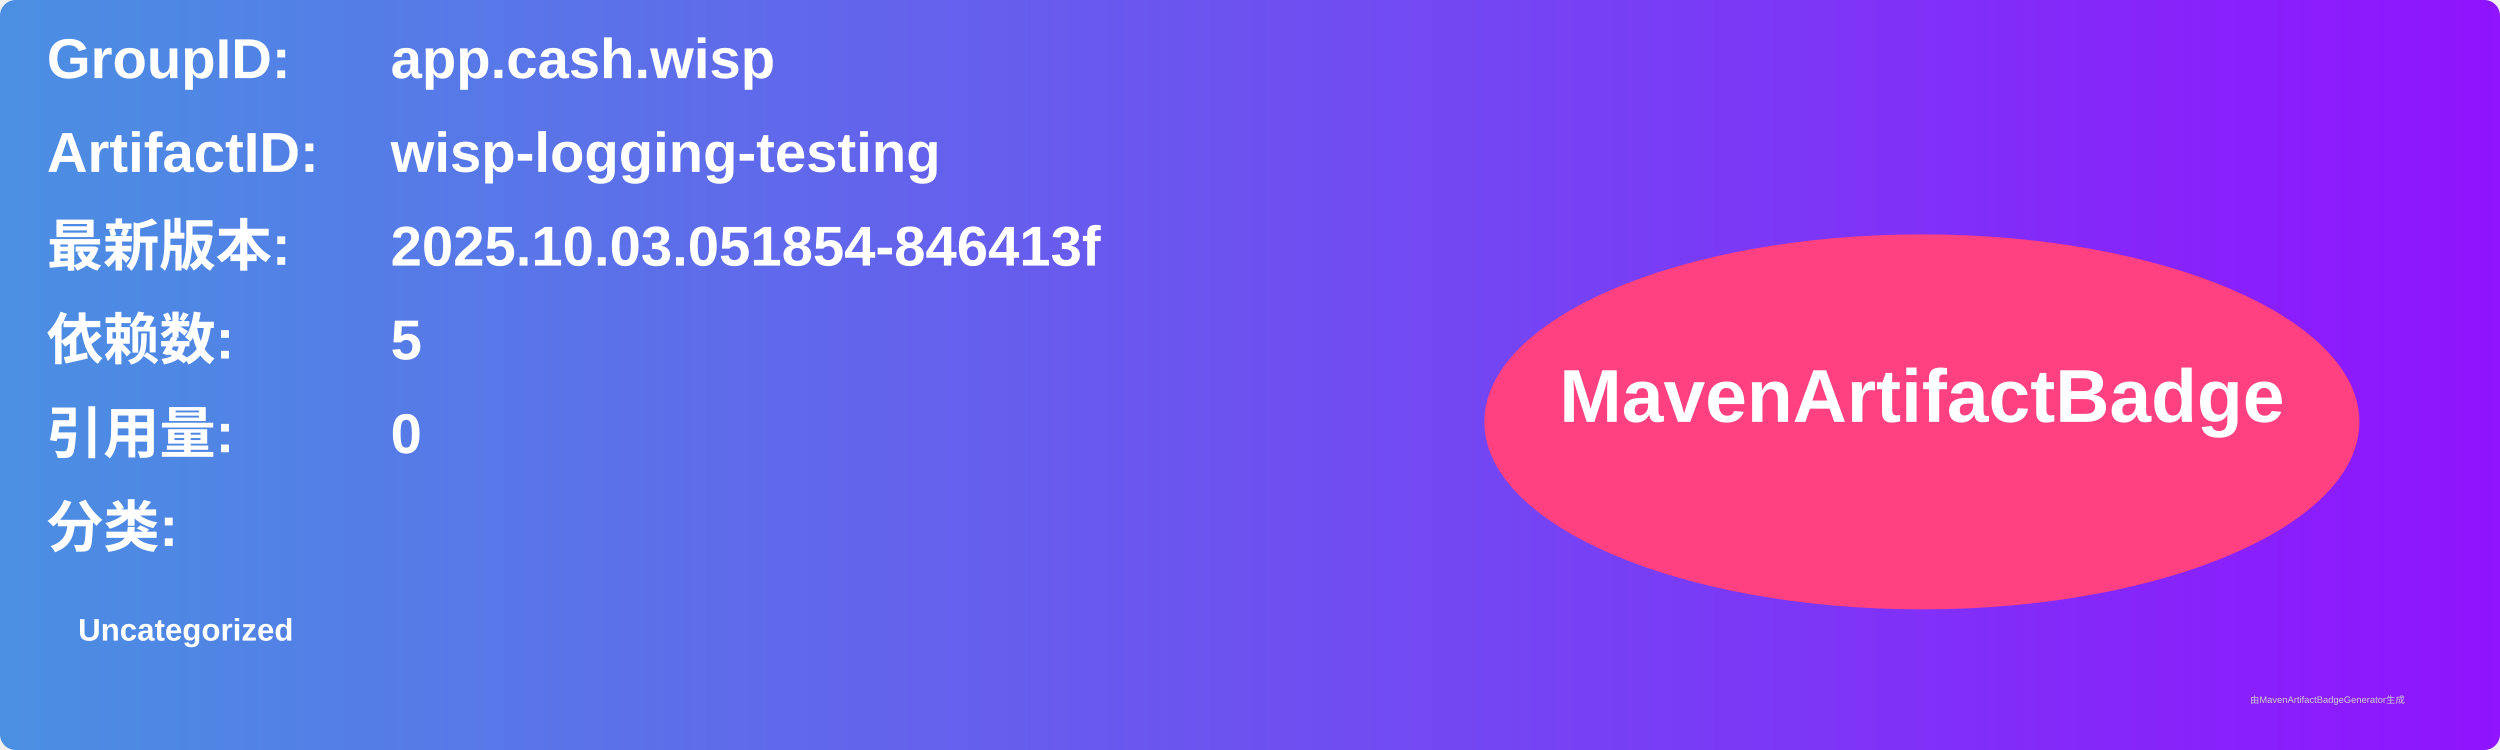
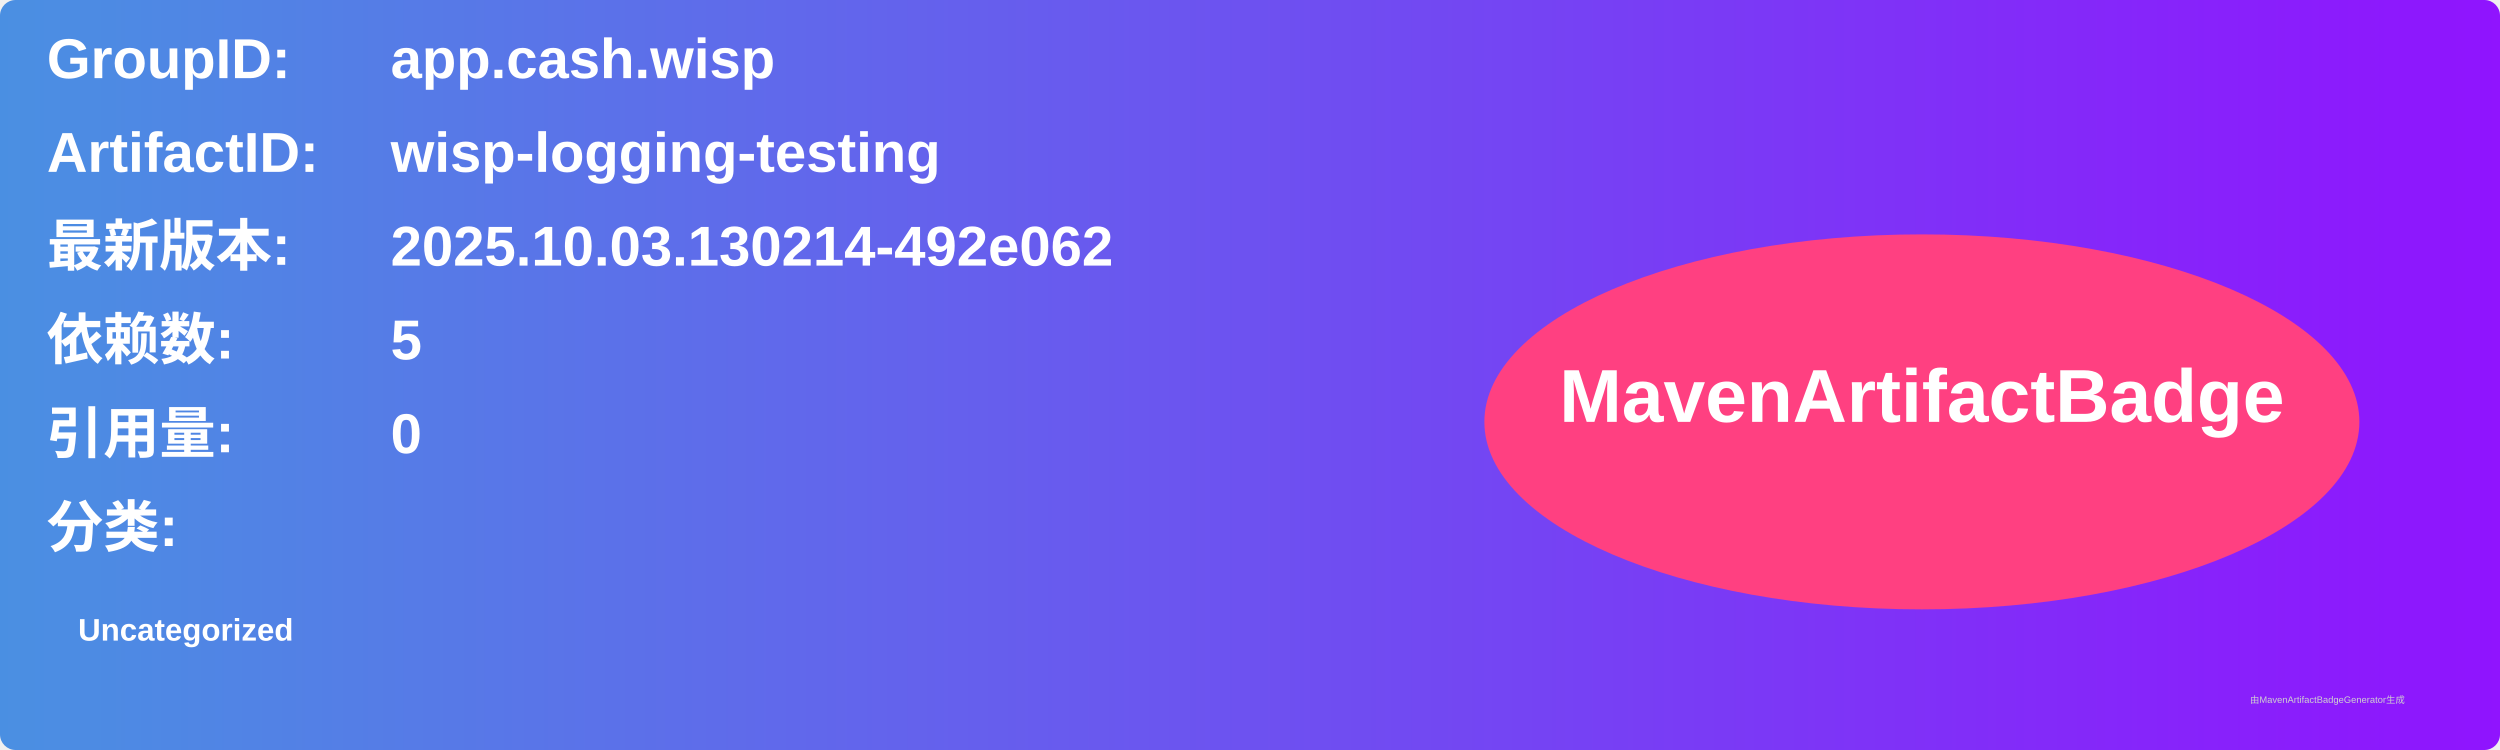
<svg xmlns="http://www.w3.org/2000/svg" width="800" height="240" viewBox="0 0 800 240">
  <linearGradient id="grad" x1="0%" y1="0%" x2="100%" y2="0%">
    <stop offset="0%" stop-color="#4a90e2" />
    <stop offset="100%" stop-color="#9013fe" />
  </linearGradient>
  <rect width="100%" height="100%" rx="5" ry="5" fill="url(#grad)" />
  <g transform="translate(15, 15)">
    <text x="0" y="10" font-family="Arial" font-size="18" fill="white" font-weight="bold" width="260">GroupID:</text>
    <text x="110" y="10" font-family="Arial" font-size="18" fill="white" font-weight="bold" width="460">app.cash.wisp</text>
    <text x="0" y="40" font-family="Arial" font-size="18" fill="white" font-weight="bold" width="260">ArtifactID:</text>
    <text x="110" y="40" font-family="Arial" font-size="18" fill="white" font-weight="bold" width="460">wisp-logging-testing</text>
    <text x="0" y="70" font-family="Arial" font-size="18" fill="white" font-weight="bold">最新版本:</text>
    <text x="110" y="70" font-family="Arial" font-size="18" fill="white" font-weight="bold">
-       <tspan font-weight="bold">2025.10.03.051854-846413f</tspan>
+       <tspan font-weight="bold">2025.10.03.130214-492e062</tspan>
    </text>
    <text x="0" y="100" font-family="Arial" font-size="18" fill="white" font-weight="bold">依赖数: </text>
    <text x="110" y="100" font-family="Arial" font-size="18" fill="white">
      <tspan font-weight="bold">5</tspan>
    </text>
    <text x="0" y="130" font-family="Arial" font-size="18" fill="white" font-weight="bold">引用量: </text>
    <text x="110" y="130" font-family="Arial" font-size="18" fill="white">
      <tspan font-weight="bold">0</tspan>
    </text>
    <text x="0" y="160" font-family="Arial" font-size="18" fill="white" font-weight="bold">分类:</text>
    <text x="10" y="190" font-family="Arial" font-size="10" fill="white">
      <tspan font-weight="bold">Uncategorized</tspan>
    </text>
    <ellipse cx="600" cy="120" rx="140" ry="60" fill="#ff4081" />
    <text x="600" y="120" text-anchor="middle" font-family="Arial" font-size="24" fill="white" font-weight="bold">MavenArtifactBadge</text>
  </g>
  <text x="720" y="225" font-family="Arial" font-size="3" fill="#d0d0d0">由MavenArtifactBadgeGenerator生成</text>
</svg>
